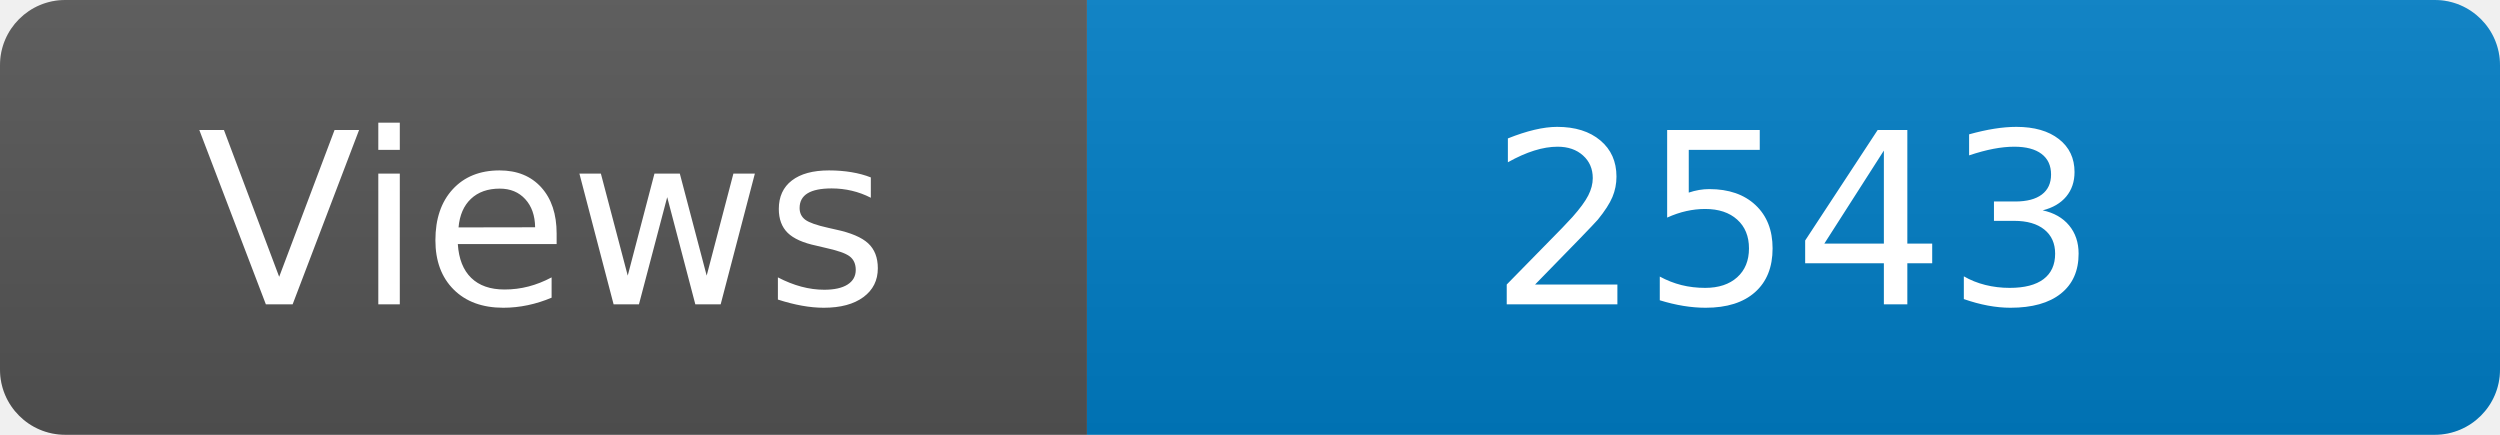
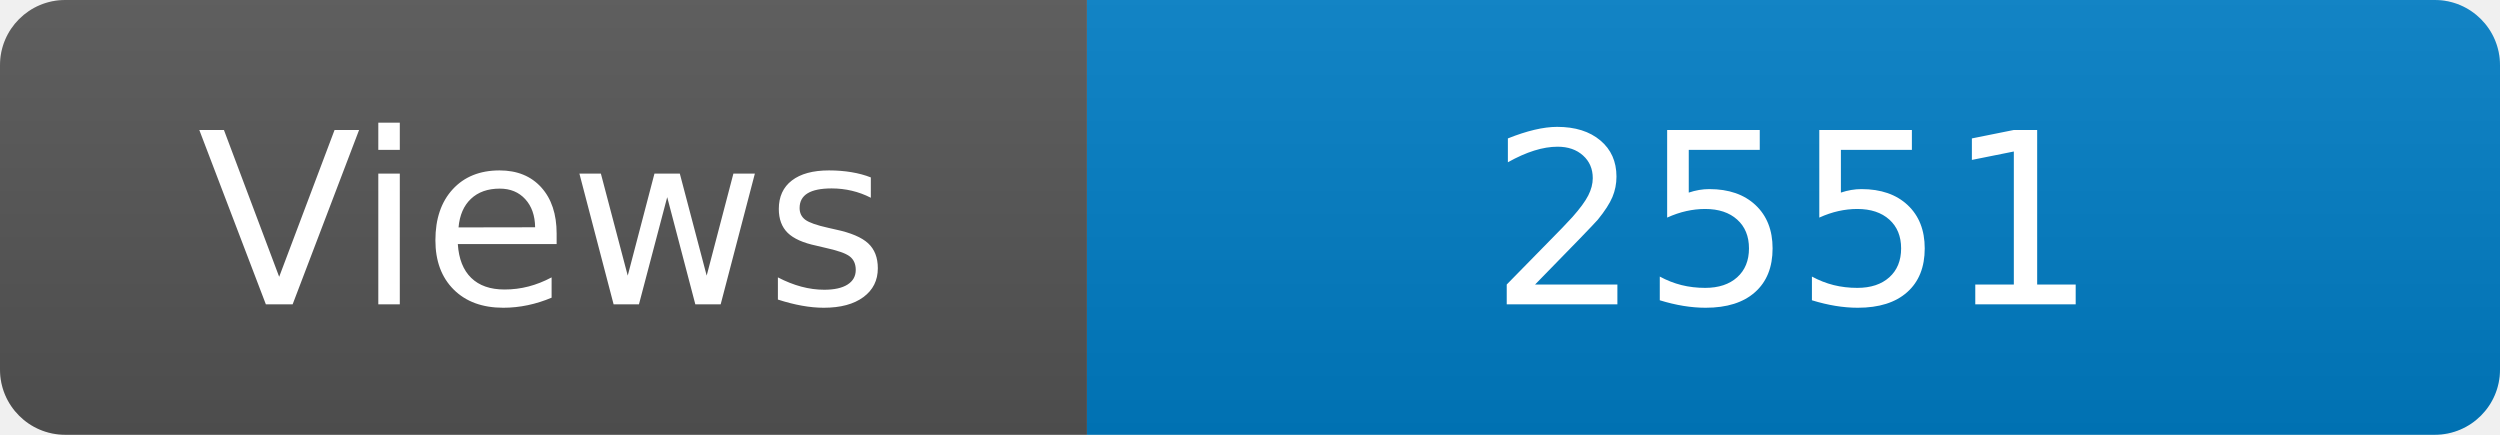
<svg xmlns="http://www.w3.org/2000/svg" width="115" height="20" role="img" aria-label="Maintained?: yes">
  <linearGradient id="s" x2="0" y2="100%">
    <stop offset="0" stop-color="#bbb" stop-opacity=".1" />
    <stop offset="1" stop-opacity=".1" />
  </linearGradient>
  <clipPath id="r">
    <rect width="115" height="20" rx="3" fill="#fff" />
  </clipPath>
  <g clip-path="url(#r)">
    <rect width="50" height="20" fill="#555" />
    <rect x="50" width="160" height="20" fill="#007ec6" />
    <rect width="115" height="20" fill="url(#s)" />
  </g>
  <g fill="#fff" text-anchor="middle" font-family="Verdana,Geneva,DejaVu Sans,sans-serif" font-size="110">
    <text x="250" y="140" transform="scale(.1)" fill="#fff">Views</text>
-     <text x="825" y="140" transform="scale(.1)" fill="#fff">2543</text>
+     <text x="825" y="140" transform="scale(.1)" fill="#fff">2551</text>
  </g>
</svg>
